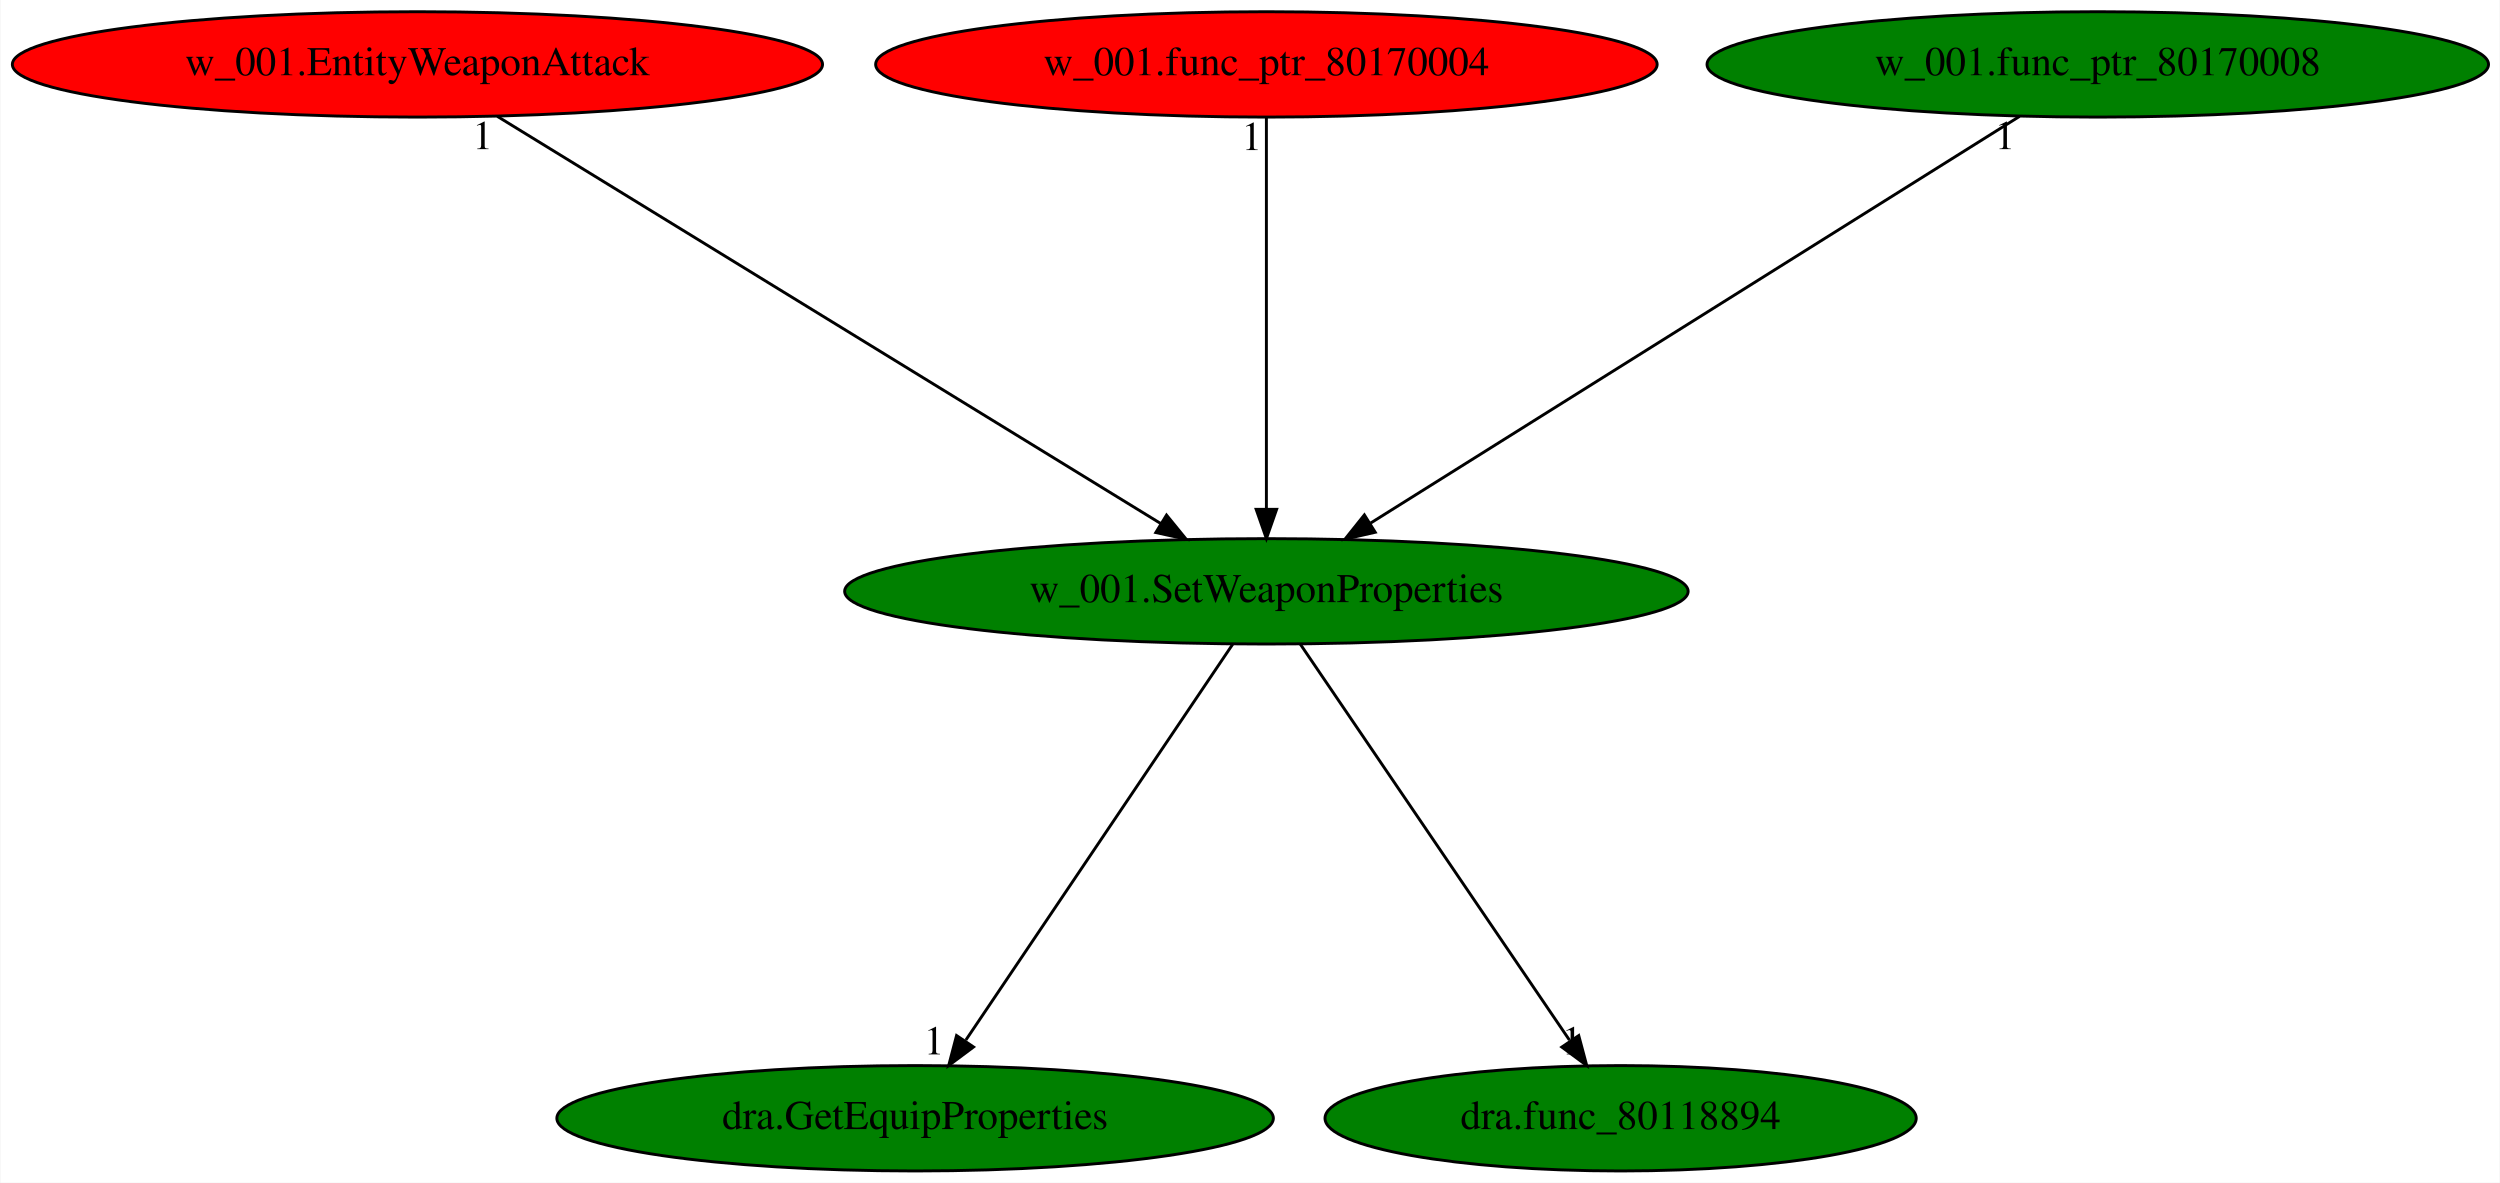
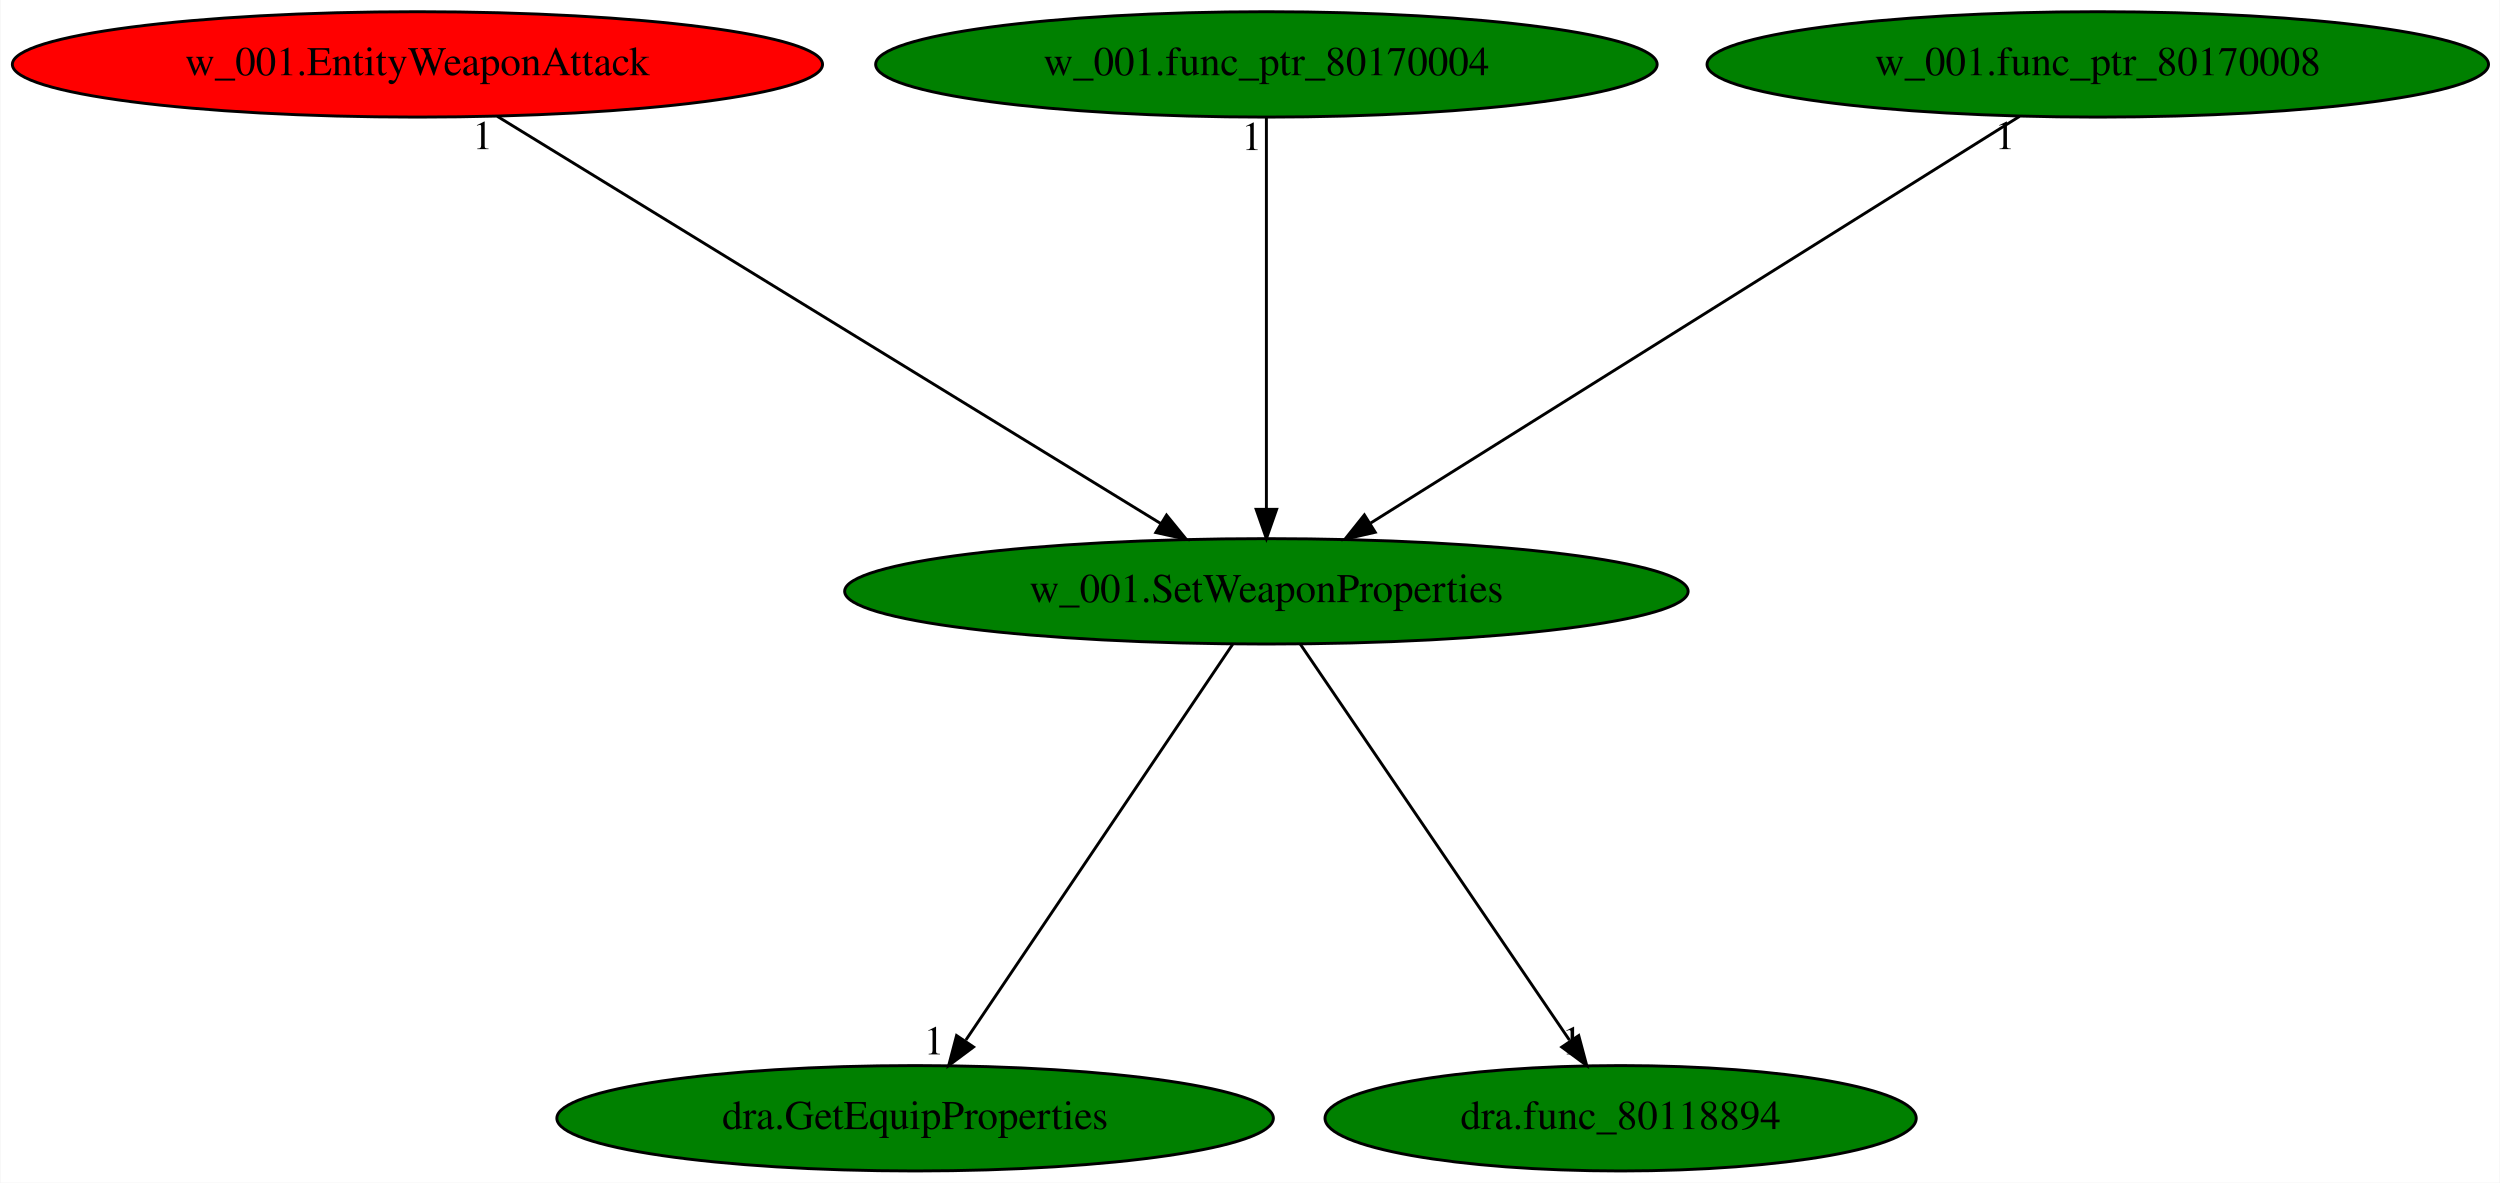
<svg xmlns="http://www.w3.org/2000/svg" xmlns:xlink="http://www.w3.org/1999/xlink" width="854pt" height="404pt" viewBox="0.00 0.00 853.68 404.00">
  <g id="graph0" class="graph" transform="scale(1 1) rotate(0) translate(4 400)">
    <polygon fill="white" stroke="transparent" points="-4,4 -4,-400 849.68,-400 849.68,4 -4,4" />
    <g id="node1" class="node">
      <ellipse fill="green" stroke="black" cx="428.44" cy="-198" rx="144.07" ry="18" />
      <text text-anchor="middle" x="428.44" y="-194.3" font-family="Times,serif" font-size="14.00">w_001.SetWeaponProperties</text>
    </g>
    <g id="node2" class="node">
      <g id="a_node2">
        <a xlink:href="dra.GetEquipProperties.svg" xlink:title="dra.GetEquipProperties">
          <ellipse fill="green" stroke="black" cx="308.44" cy="-18" rx="122.38" ry="18" />
          <text text-anchor="middle" x="308.44" y="-14.3" font-family="Times,serif" font-size="14.00">dra.GetEquipProperties</text>
        </a>
      </g>
    </g>
    <g id="edge1" class="edge">
      <path fill="none" stroke="black" d="M416.93,-179.93C395.79,-148.57 350.64,-81.6 325.77,-44.71" />
      <polygon fill="black" stroke="black" points="328.4,-42.35 319.91,-36.02 322.6,-46.26 328.4,-42.35" />
      <text text-anchor="middle" x="314.91" y="-39.82" font-family="Times,serif" font-size="14.00">1</text>
    </g>
    <g id="node3" class="node">
      <g id="a_node3">
        <a xlink:href="dra.func_80118894.svg" xlink:title="dra.func_80118894">
          <ellipse fill="green" stroke="black" cx="549.44" cy="-18" rx="100.98" ry="18" />
          <text text-anchor="middle" x="549.44" y="-14.3" font-family="Times,serif" font-size="14.00">dra.func_80118894</text>
        </a>
      </g>
    </g>
    <g id="edge2" class="edge">
      <path fill="none" stroke="black" d="M440.04,-179.93C461.36,-148.57 506.88,-81.6 531.96,-44.71" />
      <polygon fill="black" stroke="black" points="535.14,-46.25 537.87,-36.02 529.35,-42.32 535.14,-46.25" />
      <text text-anchor="middle" x="532.87" y="-39.82" font-family="Times,serif" font-size="14.00">1</text>
    </g>
    <g id="node4" class="node">
      <g id="a_node4">
        <a xlink:href="w_001.EntityWeaponAttack.svg" xlink:title="w_001.EntityWeaponAttack">
          <ellipse fill="red" stroke="black" cx="138.44" cy="-378" rx="138.38" ry="18" />
          <text text-anchor="middle" x="138.44" y="-374.3" font-family="Times,serif" font-size="14.00">w_001.EntityWeaponAttack</text>
        </a>
      </g>
    </g>
    <g id="edge3" class="edge">
      <path fill="none" stroke="black" d="M165.72,-360.25C218.29,-327.99 333.62,-257.2 392.42,-221.11" />
      <polygon fill="black" stroke="black" points="394.32,-224.05 401.02,-215.83 390.66,-218.08 394.32,-224.05" />
      <text text-anchor="middle" x="160.72" y="-349.05" font-family="Times,serif" font-size="14.00">1</text>
    </g>
    <g id="node5" class="node">
      <g id="a_node5">
        <a xlink:href="w_001.func_ptr_80170004.svg" xlink:title="w_001.func_ptr_80170004">
-           <ellipse fill="red" stroke="black" cx="428.44" cy="-378" rx="133.48" ry="18" />
+           <ellipse fill="green" stroke="black" cx="428.44" cy="-378" rx="133.48" ry="18" />
          <text text-anchor="middle" x="428.44" y="-374.3" font-family="Times,serif" font-size="14.00">w_001.func_ptr_80170004</text>
        </a>
      </g>
    </g>
    <g id="edge4" class="edge">
      <path fill="none" stroke="black" d="M428.44,-359.93C428.44,-328.97 428.44,-263.3 428.44,-226.13" />
      <polygon fill="black" stroke="black" points="431.94,-226.02 428.44,-216.02 424.94,-226.02 431.94,-226.02" />
      <text text-anchor="middle" x="423.44" y="-348.73" font-family="Times,serif" font-size="14.00">1</text>
    </g>
    <g id="node6" class="node">
      <g id="a_node6">
        <a xlink:href="w_001.func_ptr_80170008.svg" xlink:title="w_001.func_ptr_80170008">
          <ellipse fill="green" stroke="black" cx="712.44" cy="-378" rx="133.48" ry="18" />
          <text text-anchor="middle" x="712.44" y="-374.3" font-family="Times,serif" font-size="14.00">w_001.func_ptr_80170008</text>
        </a>
      </g>
    </g>
    <g id="edge5" class="edge">
      <path fill="none" stroke="black" d="M685.72,-360.25C634.34,-328.05 521.75,-257.49 464.06,-221.33" />
      <polygon fill="black" stroke="black" points="465.62,-218.18 455.29,-215.83 461.91,-224.11 465.62,-218.18" />
      <text text-anchor="middle" x="680.72" y="-349.05" font-family="Times,serif" font-size="14.00">1</text>
    </g>
  </g>
</svg>
